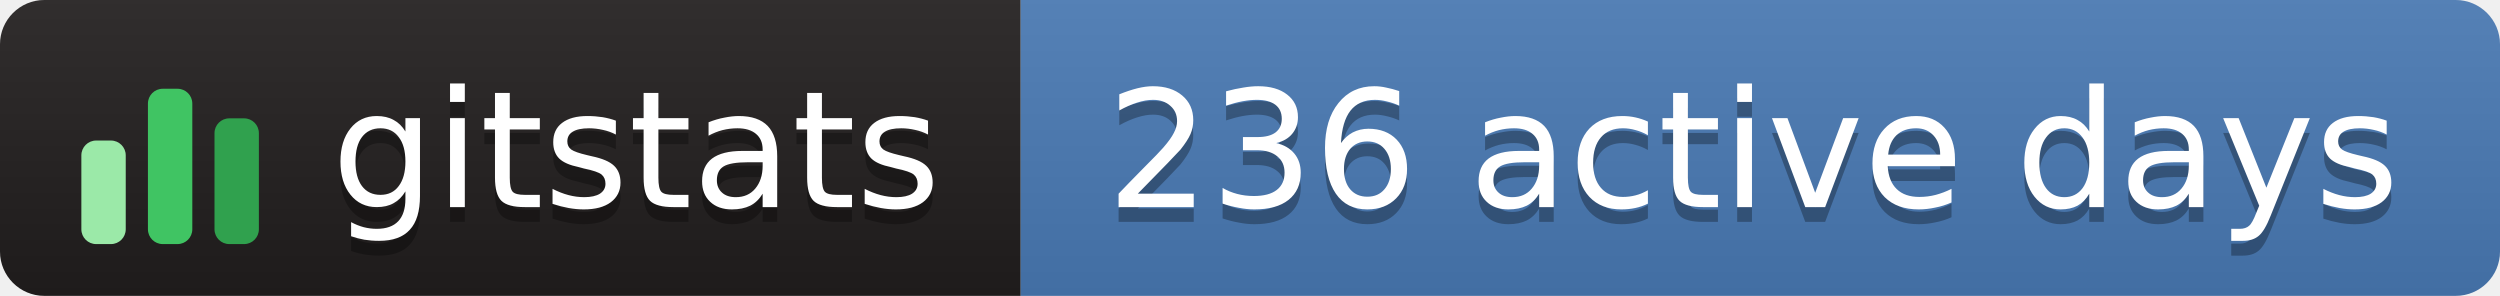
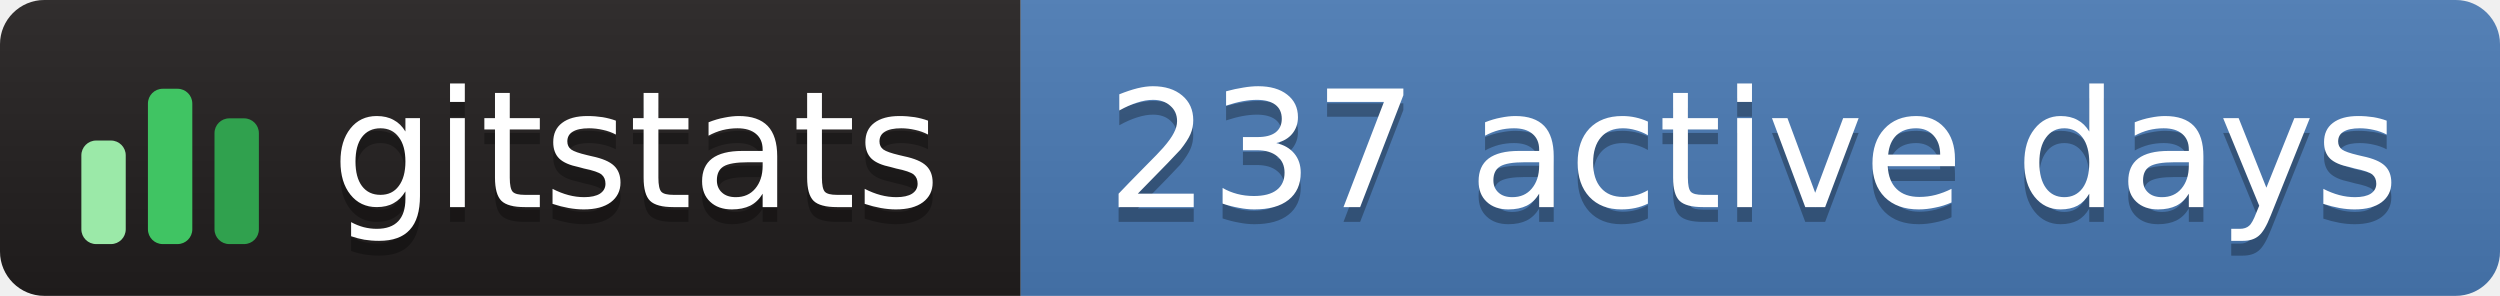
- <svg xmlns="http://www.w3.org/2000/svg" width="169" height="20" role="img" aria-label="gitstats: 236 active days">
+ <svg xmlns="http://www.w3.org/2000/svg" width="169" height="20" role="img" aria-label="gitstats: 237 active days">
  <linearGradient id="s" x2="0" y2="100%">
    <stop offset="0" stop-color="#bbb" stop-opacity=".1" />
    <stop offset="1" stop-opacity=".1" />
  </linearGradient>
  <clipPath id="r">
    <rect width="169" height="20" rx="3" fill="#fff" />
  </clipPath>
  <g clip-path="url(#r)">
    <rect x="0" width="69" height="20" fill="#211e1e" />
    <rect x="69" width="100" height="20" fill="#4a7ab5" />
    <rect width="169" height="20" fill="url(#s)" />
  </g>
  <g transform="translate(5,3.5)">
    <rect x="0.5" y="6.0" width="3" height="7.0" rx="1" fill="#9be9a8" />
    <rect x="5.0" y="2.5" width="3" height="10.5" rx="1" fill="#40c463" />
    <rect x="9.5" y="4.5" width="3" height="8.5" rx="1" fill="#30a14e" />
  </g>
  <g text-anchor="middle" font-family="Verdana,Geneva,DejaVu Sans,sans-serif" font-size="11" text-rendering="geometricPrecision">
    <text aria-hidden="true" x="43.0" y="15.0" fill="#010101" fill-opacity=".3" textLength="42.0">gitstats</text>
    <text x="43.0" y="14.0" fill="#fff" textLength="42.0">gitstats</text>
-     <text aria-hidden="true" x="118.5" y="15.0" fill="#010101" fill-opacity=".3" textLength="89.0">236 active days</text>
-     <text x="118.5" y="14.0" fill="#fff" textLength="89.0">236 active days</text>
+     <text aria-hidden="true" x="118.5" y="15.0" fill="#010101" fill-opacity=".3" textLength="89.0">237 active days</text>
+     <text x="118.5" y="14.0" fill="#fff" textLength="89.0">237 active days</text>
  </g>
</svg>
